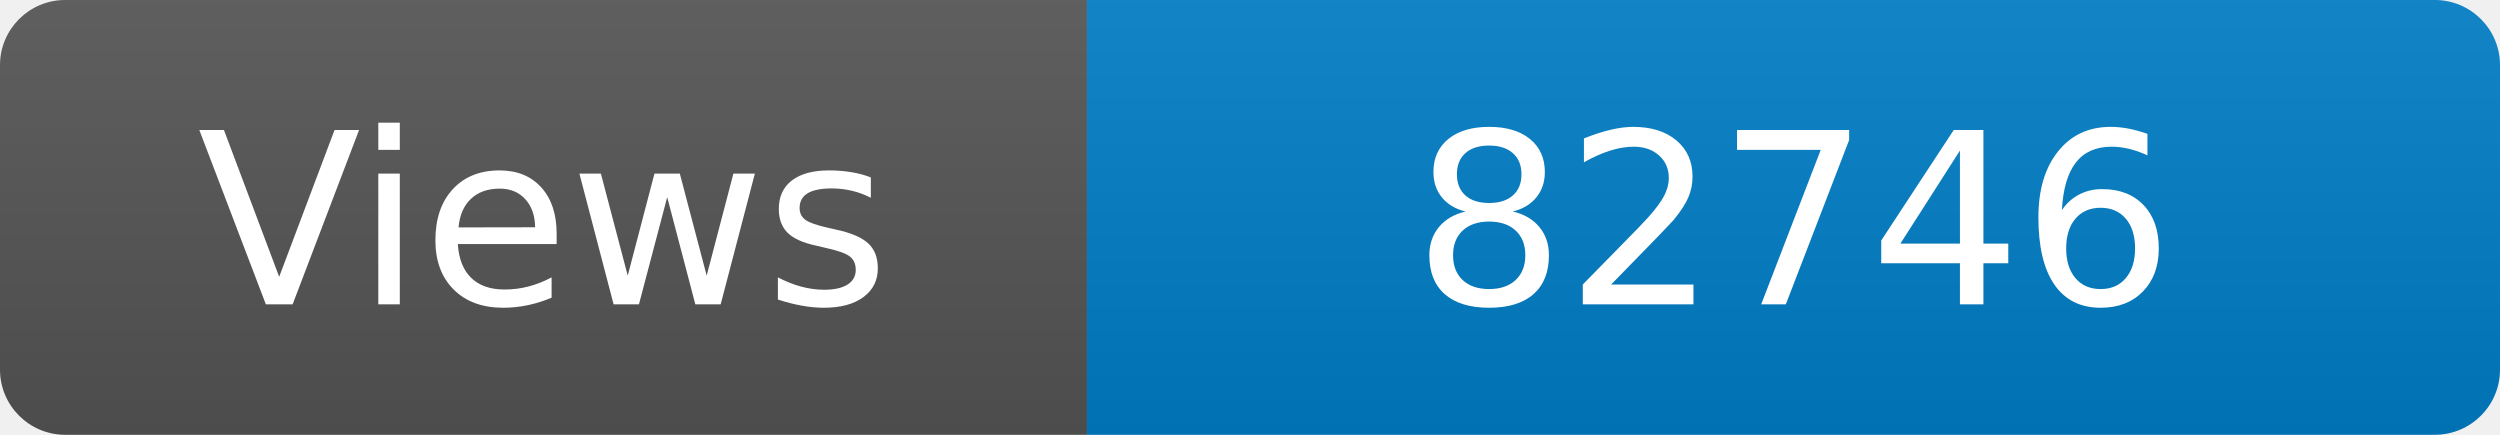
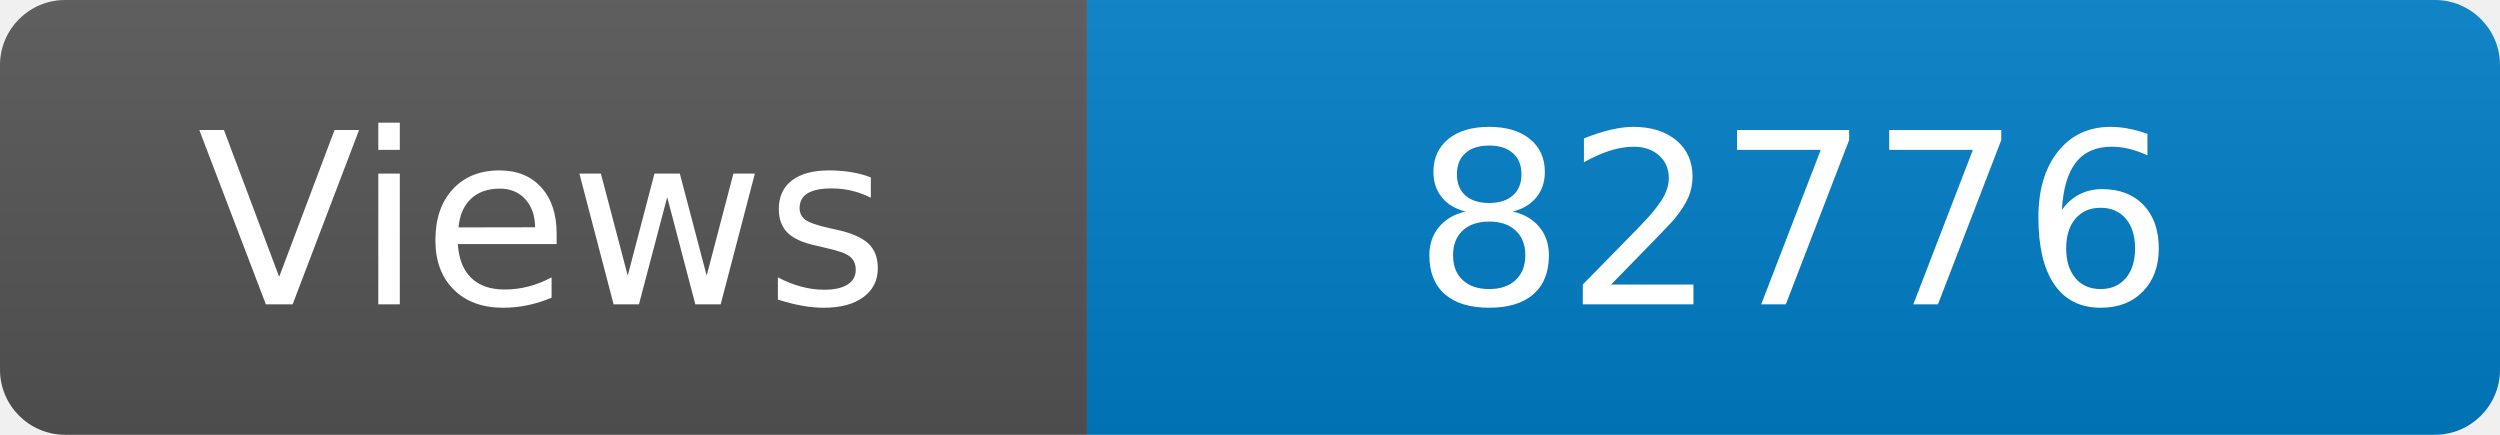
<svg xmlns="http://www.w3.org/2000/svg" width="115" height="20" role="img" aria-label="Maintained?: yes">
  <linearGradient id="s" x2="0" y2="100%">
    <stop offset="0" stop-color="#bbb" stop-opacity=".1" />
    <stop offset="1" stop-opacity=".1" />
  </linearGradient>
  <clipPath id="r">
    <rect width="115" height="20" rx="3" fill="#fff" />
  </clipPath>
  <g clip-path="url(#r)">
    <rect width="50" height="20" fill="#555" />
    <rect x="50" width="160" height="20" fill="#007ec6" />
    <rect width="115" height="20" fill="url(#s)" />
  </g>
  <g fill="#fff" text-anchor="middle" font-family="Verdana,Geneva,DejaVu Sans,sans-serif" font-size="110">
    <text x="250" y="140" transform="scale(.1)" fill="#fff">Views</text>
-     <text x="825" y="140" transform="scale(.1)" fill="#fff">82746</text>
+     <text x="825" y="140" transform="scale(.1)" fill="#fff">82776</text>
  </g>
</svg>
